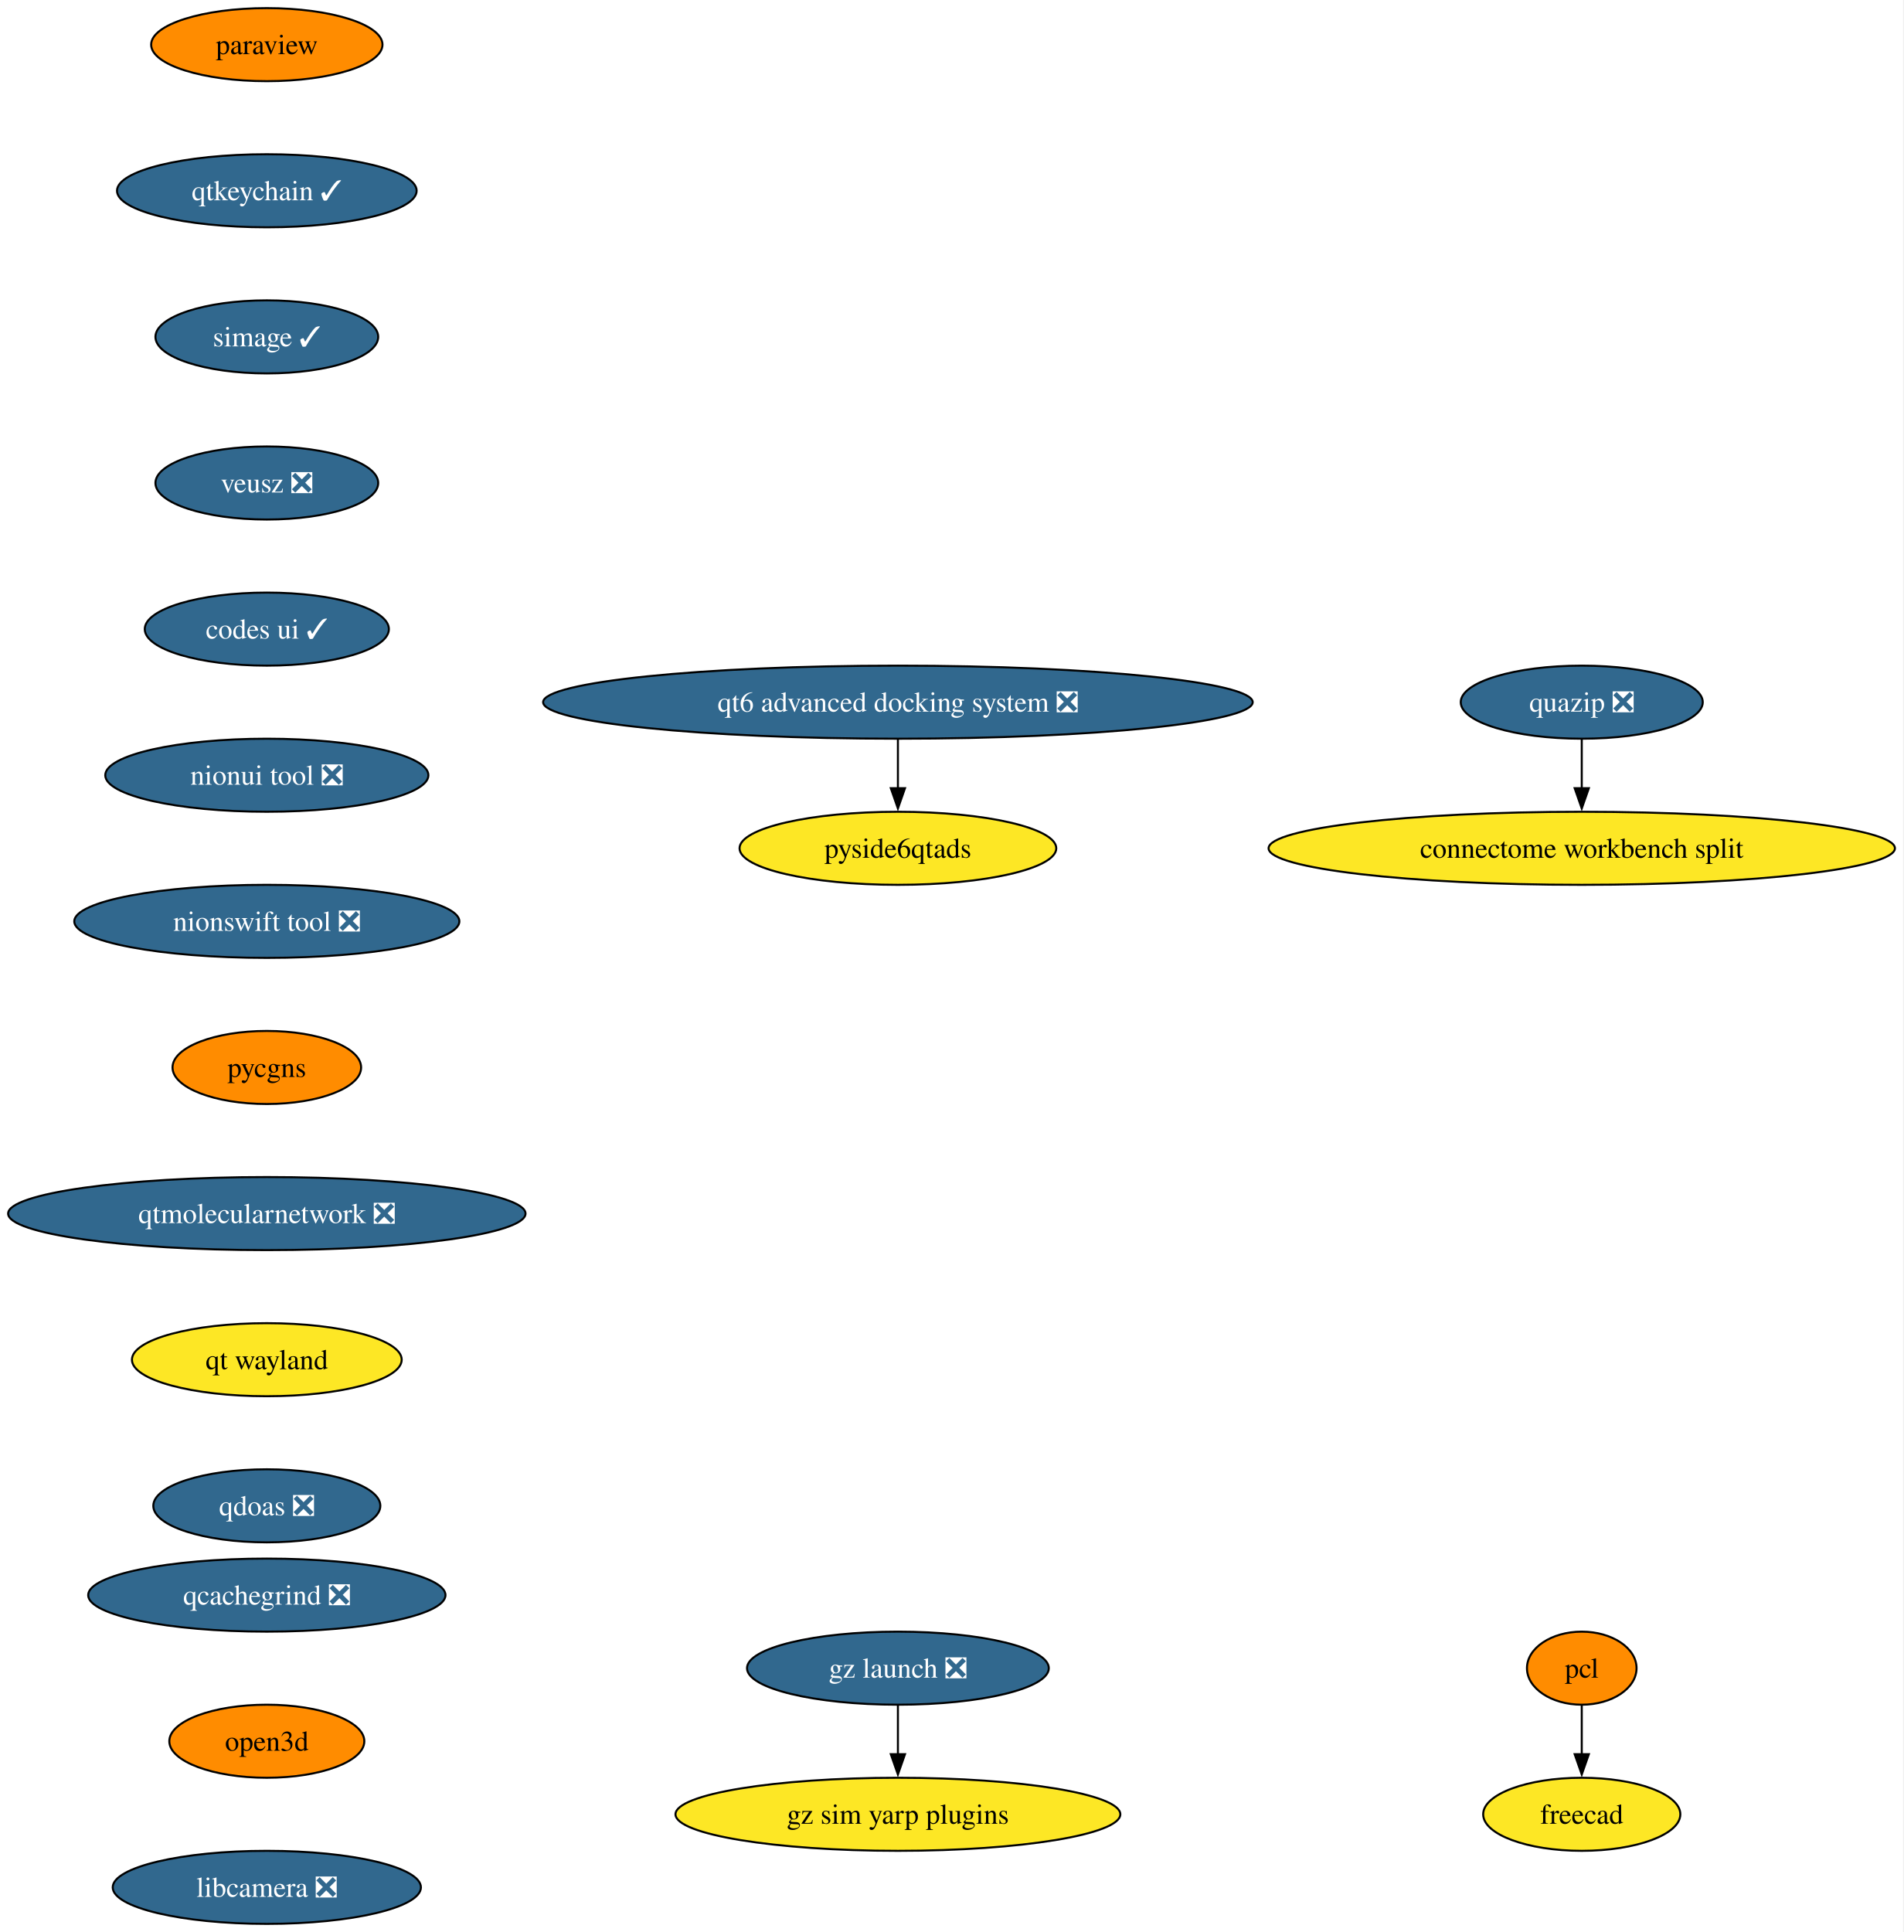
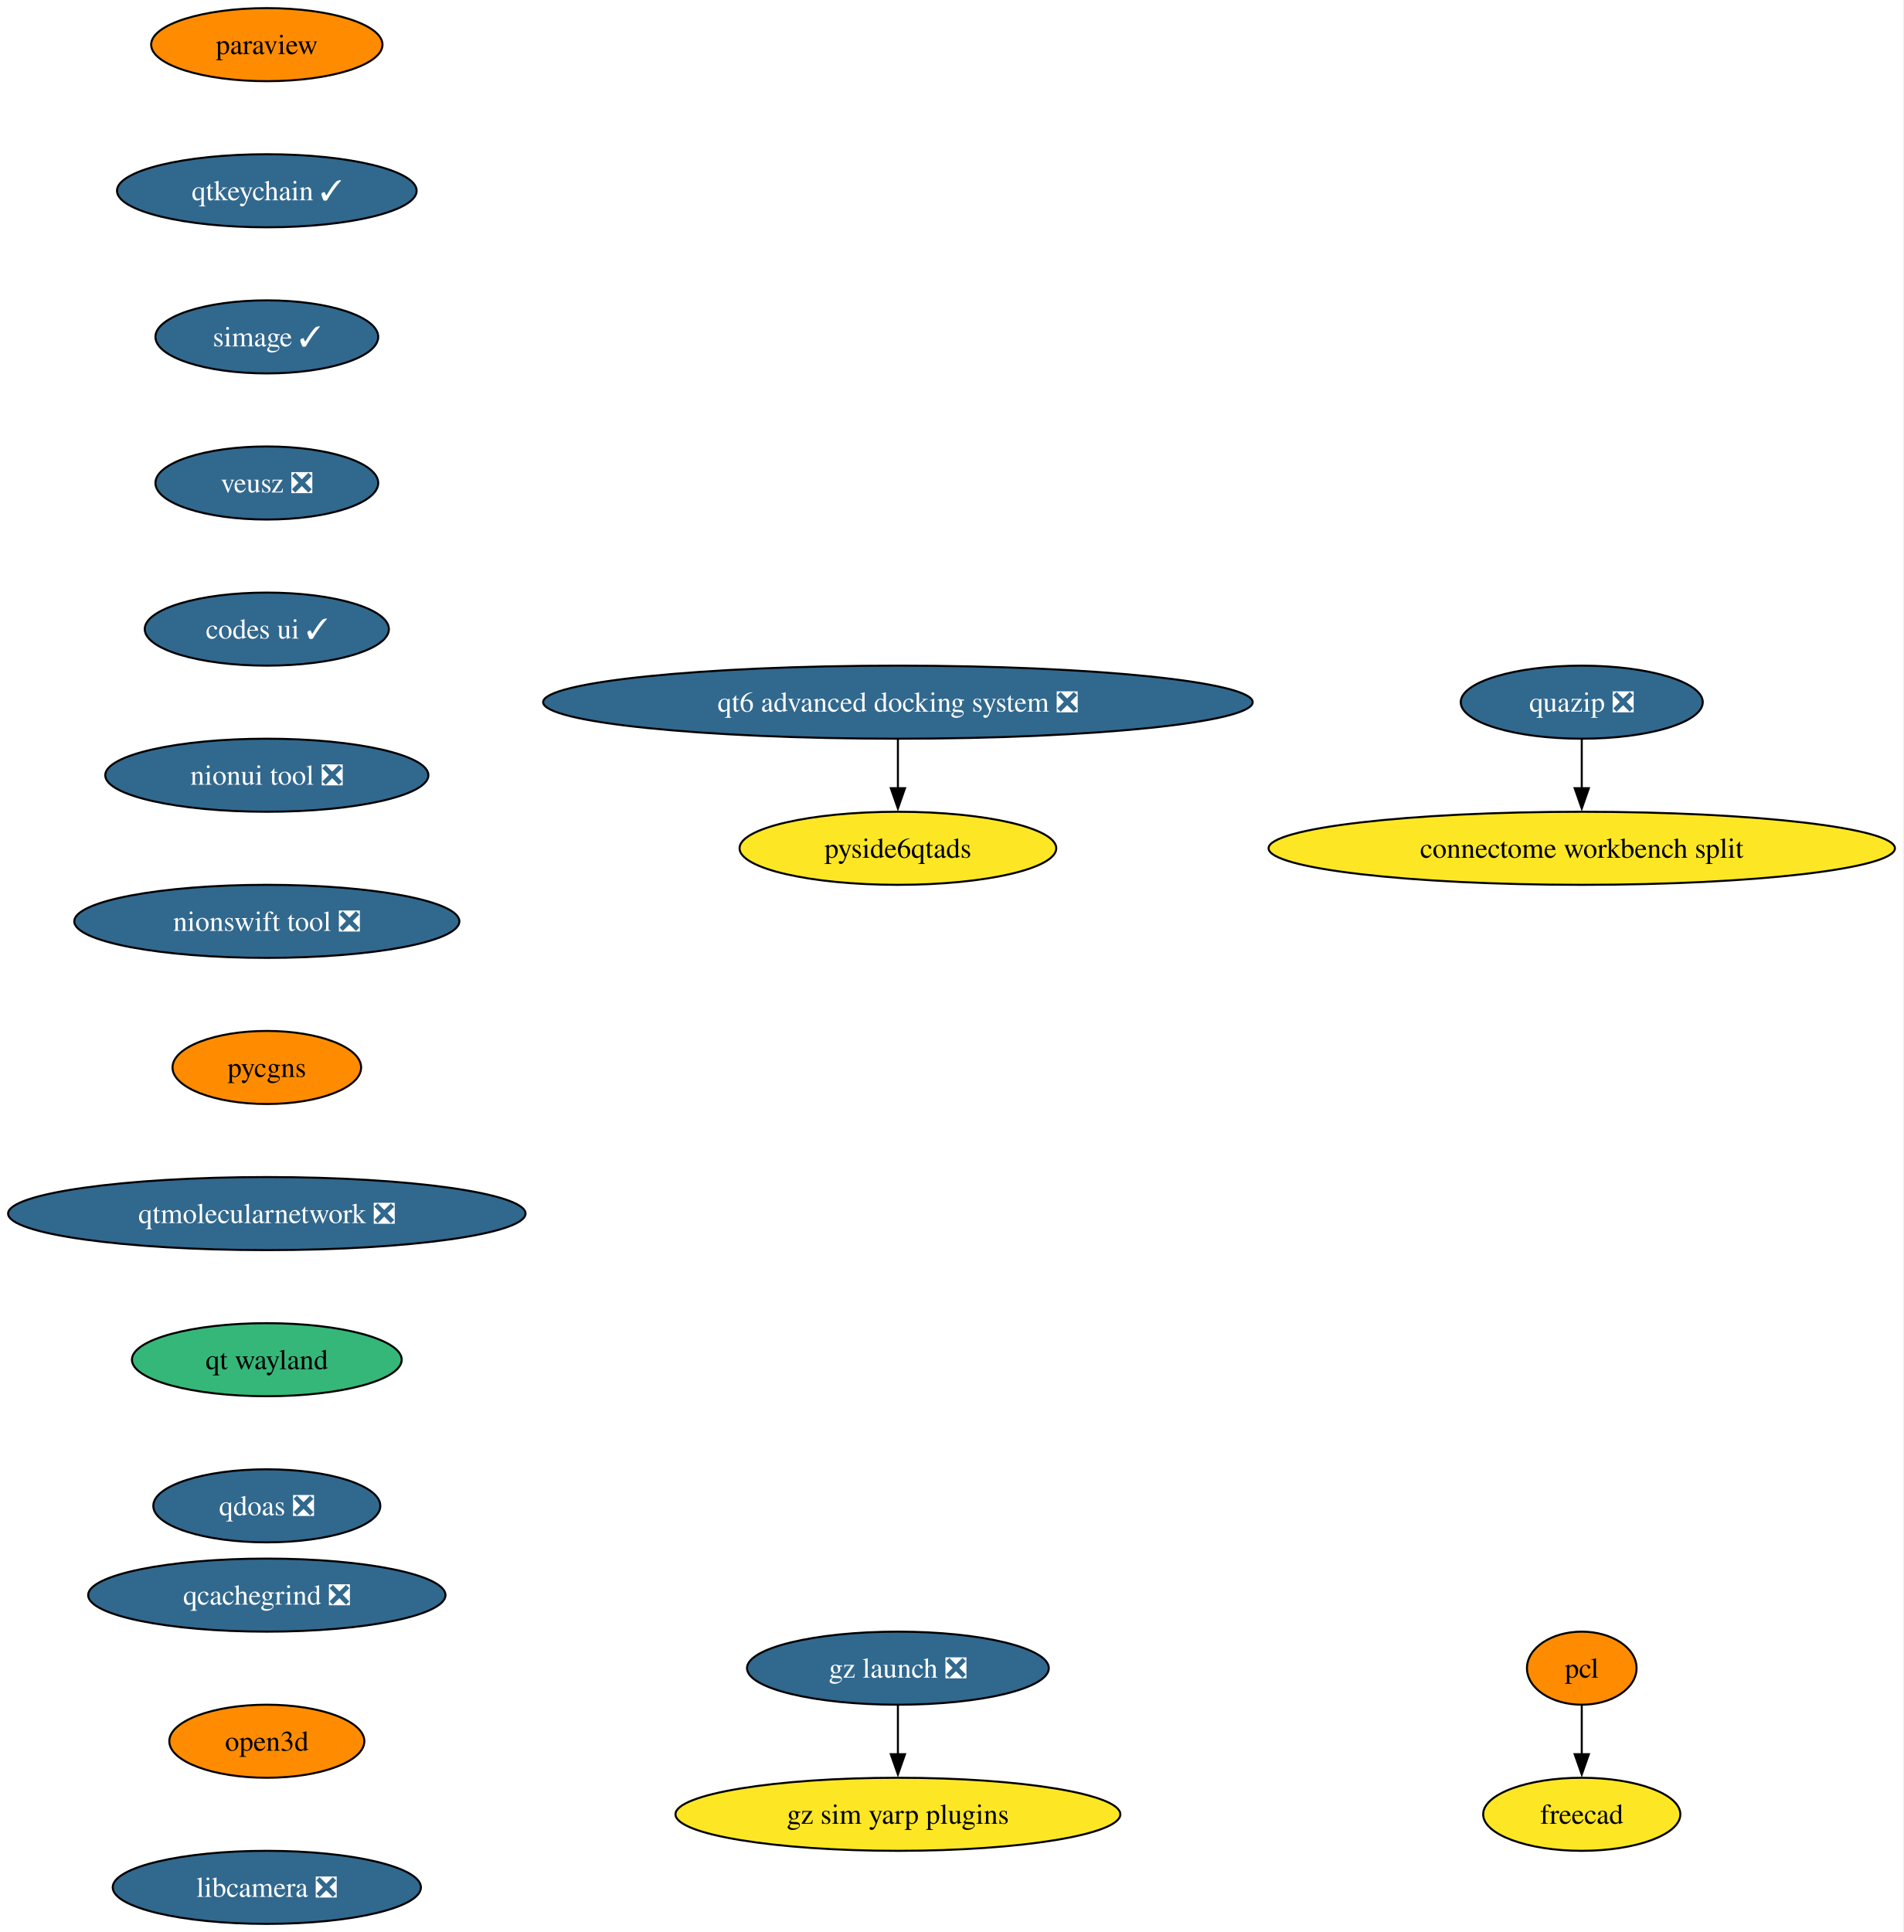
<svg xmlns="http://www.w3.org/2000/svg" xmlns:xlink="http://www.w3.org/1999/xlink" width="938pt" height="952pt" viewBox="0.00 0.00 938.00 952.00">
  <g id="graph0" class="graph" transform="scale(1 1) rotate(0) translate(4 948)">
    <polygon fill="white" stroke="none" points="-4,4 -4,-948 933.82,-948 933.82,4 -4,4" />
    <g id="node1" class="node">
      <g id="a_node1">
        <a xlink:href="https://github.com/conda-forge/paraview-feedstock" xlink:title="paraview">
          <ellipse fill="#ff8c00" stroke="black" cx="127.49" cy="-926" rx="57" ry="18" />
          <text xml:space="preserve" text-anchor="middle" x="127.49" y="-921.33" font-family="Times,serif" font-size="14.00">paraview</text>
        </a>
      </g>
    </g>
    <g id="node2" class="node">
      <g id="a_node2">
        <a xlink:href="https://github.com/conda-forge/qtkeychain-feedstock/pull/29" xlink:title="qtkeychain ✓">
          <ellipse fill="#31688e" stroke="black" cx="127.49" cy="-854" rx="73.83" ry="18" />
          <text xml:space="preserve" text-anchor="middle" x="127.49" y="-849.33" font-family="Times,serif" font-size="14.00" fill="white">qtkeychain ✓</text>
        </a>
      </g>
    </g>
    <g id="node3" class="node">
      <g id="a_node3">
        <a xlink:href="https://github.com/conda-forge/simage-feedstock/pull/19" xlink:title="simage ✓">
          <ellipse fill="#31688e" stroke="black" cx="127.49" cy="-782" rx="54.89" ry="18" />
          <text xml:space="preserve" text-anchor="middle" x="127.49" y="-777.33" font-family="Times,serif" font-size="14.00" fill="white">simage ✓</text>
        </a>
      </g>
    </g>
    <g id="node4" class="node">
      <g id="a_node4">
        <a xlink:href="https://github.com/conda-forge/veusz-feedstock/pull/42" xlink:title="veusz ❎">
          <ellipse fill="#31688e" stroke="black" cx="127.49" cy="-710" rx="54.89" ry="18" />
          <text xml:space="preserve" text-anchor="middle" x="127.49" y="-705.33" font-family="Times,serif" font-size="14.00" fill="white">veusz ❎</text>
        </a>
      </g>
    </g>
    <g id="node7" class="node">
      <g id="a_node7">
        <a xlink:href="https://github.com/conda-forge/codes-ui-feedstock/pull/23" xlink:title="codes ui ✓">
          <ellipse fill="#31688e" stroke="black" cx="127.49" cy="-638" rx="60.15" ry="18" />
          <text xml:space="preserve" text-anchor="middle" x="127.49" y="-633.33" font-family="Times,serif" font-size="14.00" fill="white">codes ui ✓</text>
        </a>
      </g>
    </g>
    <g id="node5" class="node">
      <g id="a_node5">
        <a xlink:href="https://github.com/conda-forge/pcl-feedstock" xlink:title="pcl">
          <ellipse fill="#ff8c00" stroke="black" cx="775.49" cy="-126" rx="27" ry="18" />
          <text xml:space="preserve" text-anchor="middle" x="775.49" y="-121.33" font-family="Times,serif" font-size="14.00">pcl</text>
        </a>
      </g>
    </g>
    <g id="node6" class="node">
      <g id="a_node6">
        <a xlink:href="https://github.com/conda-forge/freecad-feedstock" xlink:title="freecad">
          <ellipse fill="#fde725" stroke="black" cx="775.49" cy="-54" rx="48.58" ry="18" />
          <text xml:space="preserve" text-anchor="middle" x="775.49" y="-49.33" font-family="Times,serif" font-size="14.00">freecad</text>
        </a>
      </g>
    </g>
    <g id="edge4" class="edge">
      <path fill="none" stroke="black" d="M775.49,-107.7C775.49,-100.41 775.49,-91.73 775.49,-83.54" />
      <polygon fill="black" stroke="black" points="778.99,-83.62 775.49,-73.62 771.99,-83.62 778.99,-83.62" />
    </g>
    <g id="node8" class="node">
      <g id="a_node8">
        <a xlink:href="https://github.com/conda-forge/nionui-tool-feedstock/pull/63" xlink:title="nionui tool ❎">
          <ellipse fill="#31688e" stroke="black" cx="127.49" cy="-566" rx="79.62" ry="18" />
          <text xml:space="preserve" text-anchor="middle" x="127.49" y="-561.33" font-family="Times,serif" font-size="14.00" fill="white">nionui tool ❎</text>
        </a>
      </g>
    </g>
    <g id="node9" class="node">
      <g id="a_node9">
        <a xlink:href="https://github.com/conda-forge/nionswift-tool-feedstock/pull/38" xlink:title="nionswift tool ❎">
          <ellipse fill="#31688e" stroke="black" cx="127.49" cy="-494" rx="94.88" ry="18" />
          <text xml:space="preserve" text-anchor="middle" x="127.49" y="-489.32" font-family="Times,serif" font-size="14.00" fill="white">nionswift tool ❎</text>
        </a>
      </g>
    </g>
    <g id="node10" class="node">
      <g id="a_node10">
        <a xlink:href="https://github.com/conda-forge/pycgns-feedstock" xlink:title="pycgns">
          <ellipse fill="#ff8c00" stroke="black" cx="127.49" cy="-422" rx="46.47" ry="18" />
          <text xml:space="preserve" text-anchor="middle" x="127.49" y="-417.32" font-family="Times,serif" font-size="14.00">pycgns</text>
        </a>
      </g>
    </g>
    <g id="node11" class="node">
      <g id="a_node11">
        <a xlink:href="https://github.com/conda-forge/qtmolecularnetwork-feedstock/pull/30" xlink:title="qtmolecularnetwork ❎">
          <ellipse fill="#31688e" stroke="black" cx="127.49" cy="-350" rx="127.49" ry="18" />
          <text xml:space="preserve" text-anchor="middle" x="127.49" y="-345.32" font-family="Times,serif" font-size="14.00" fill="white">qtmolecularnetwork ❎</text>
        </a>
      </g>
    </g>
    <g id="node14" class="node">
      <g id="a_node14">
        <a xlink:href="https://github.com/conda-forge/qt-wayland-feedstock" xlink:title="qt wayland">
-           <ellipse fill="#fde725" stroke="black" cx="127.49" cy="-278" rx="66.47" ry="18" />
+           <ellipse fill="#35b779" stroke="black" cx="127.49" cy="-278" rx="66.47" ry="18" />
          <text xml:space="preserve" text-anchor="middle" x="127.49" y="-273.32" font-family="Times,serif" font-size="14.00">qt wayland</text>
        </a>
      </g>
    </g>
    <g id="node12" class="node">
      <g id="a_node12">
        <a xlink:href="https://github.com/conda-forge/quazip-feedstock/pull/10" xlink:title="quazip ❎">
          <ellipse fill="#31688e" stroke="black" cx="775.49" cy="-602" rx="59.63" ry="18" />
          <text xml:space="preserve" text-anchor="middle" x="775.49" y="-597.33" font-family="Times,serif" font-size="14.00" fill="white">quazip ❎</text>
        </a>
      </g>
    </g>
    <g id="node13" class="node">
      <g id="a_node13">
        <a xlink:href="https://github.com/conda-forge/connectome-workbench-split-feedstock" xlink:title="connectome workbench split">
          <ellipse fill="#fde725" stroke="black" cx="775.49" cy="-530" rx="154.33" ry="18" />
          <text xml:space="preserve" text-anchor="middle" x="775.49" y="-525.33" font-family="Times,serif" font-size="14.00">connectome workbench split</text>
        </a>
      </g>
    </g>
    <g id="edge10" class="edge">
      <path fill="none" stroke="black" d="M775.49,-583.7C775.49,-576.41 775.49,-567.73 775.49,-559.54" />
      <polygon fill="black" stroke="black" points="778.99,-559.62 775.49,-549.62 771.99,-559.62 778.99,-559.62" />
    </g>
    <g id="node19" class="node">
      <g id="a_node19">
        <a xlink:href="https://github.com/conda-forge/qdoas-feedstock/pull/42" xlink:title="qdoas ❎">
          <ellipse fill="#31688e" stroke="black" cx="127.49" cy="-206" rx="55.94" ry="18" />
          <text xml:space="preserve" text-anchor="middle" x="127.49" y="-201.32" font-family="Times,serif" font-size="14.00" fill="white">qdoas ❎</text>
        </a>
      </g>
    </g>
    <g id="node15" class="node">
      <g id="a_node15">
        <a xlink:href="https://github.com/conda-forge/gz-launch-feedstock/pull/93" xlink:title="gz launch ❎">
          <ellipse fill="#31688e" stroke="black" cx="438.49" cy="-126" rx="74.36" ry="18" />
          <text xml:space="preserve" text-anchor="middle" x="438.49" y="-121.33" font-family="Times,serif" font-size="14.00" fill="white">gz launch ❎</text>
        </a>
      </g>
    </g>
    <g id="node16" class="node">
      <g id="a_node16">
        <a xlink:href="https://github.com/conda-forge/gz-sim-yarp-plugins-feedstock" xlink:title="gz sim yarp plugins">
          <ellipse fill="#fde725" stroke="black" cx="438.49" cy="-54" rx="109.61" ry="18" />
          <text xml:space="preserve" text-anchor="middle" x="438.49" y="-49.33" font-family="Times,serif" font-size="14.00">gz sim yarp plugins</text>
        </a>
      </g>
    </g>
    <g id="edge12" class="edge">
      <path fill="none" stroke="black" d="M438.49,-107.7C438.49,-100.41 438.49,-91.73 438.49,-83.54" />
      <polygon fill="black" stroke="black" points="441.99,-83.62 438.49,-73.62 434.99,-83.62 441.99,-83.62" />
    </g>
    <g id="node17" class="node">
      <g id="a_node17">
        <a xlink:href="https://github.com/conda-forge/qt6-advanced-docking-system-feedstock/pull/27" xlink:title="qt6 advanced docking system ❎">
          <ellipse fill="#31688e" stroke="black" cx="438.49" cy="-602" rx="174.84" ry="18" />
          <text xml:space="preserve" text-anchor="middle" x="438.49" y="-597.33" font-family="Times,serif" font-size="14.00" fill="white">qt6 advanced docking system ❎</text>
        </a>
      </g>
    </g>
    <g id="node18" class="node">
      <g id="a_node18">
        <a xlink:href="https://github.com/conda-forge/pyside6qtads-feedstock" xlink:title="pyside6qtads">
          <ellipse fill="#fde725" stroke="black" cx="438.49" cy="-530" rx="78.04" ry="18" />
          <text xml:space="preserve" text-anchor="middle" x="438.49" y="-525.33" font-family="Times,serif" font-size="14.00">pyside6qtads</text>
        </a>
      </g>
    </g>
    <g id="edge13" class="edge">
      <path fill="none" stroke="black" d="M438.49,-583.7C438.49,-576.41 438.49,-567.73 438.49,-559.54" />
      <polygon fill="black" stroke="black" points="441.99,-559.62 438.49,-549.62 434.99,-559.62 441.99,-559.62" />
    </g>
    <g id="node20" class="node">
      <g id="a_node20">
        <a xlink:href="https://github.com/conda-forge/qcachegrind-feedstock/pull/9" xlink:title="qcachegrind ❎">
          <ellipse fill="#31688e" stroke="black" cx="127.49" cy="-162" rx="88.04" ry="18" />
          <text xml:space="preserve" text-anchor="middle" x="127.49" y="-157.32" font-family="Times,serif" font-size="14.00" fill="white">qcachegrind ❎</text>
        </a>
      </g>
    </g>
    <g id="node21" class="node">
      <g id="a_node21">
        <a xlink:href="https://github.com/conda-forge/open3d-feedstock" xlink:title="open3d">
          <ellipse fill="#ff8c00" stroke="black" cx="127.49" cy="-90" rx="48.05" ry="18" />
          <text xml:space="preserve" text-anchor="middle" x="127.49" y="-85.33" font-family="Times,serif" font-size="14.00">open3d</text>
        </a>
      </g>
    </g>
    <g id="node22" class="node">
      <g id="a_node22">
        <a xlink:href="https://github.com/conda-forge/libcamera-feedstock/pull/22" xlink:title="libcamera ❎">
          <ellipse fill="#31688e" stroke="black" cx="127.49" cy="-18" rx="75.94" ry="18" />
          <text xml:space="preserve" text-anchor="middle" x="127.49" y="-13.32" font-family="Times,serif" font-size="14.00" fill="white">libcamera ❎</text>
        </a>
      </g>
    </g>
  </g>
</svg>
